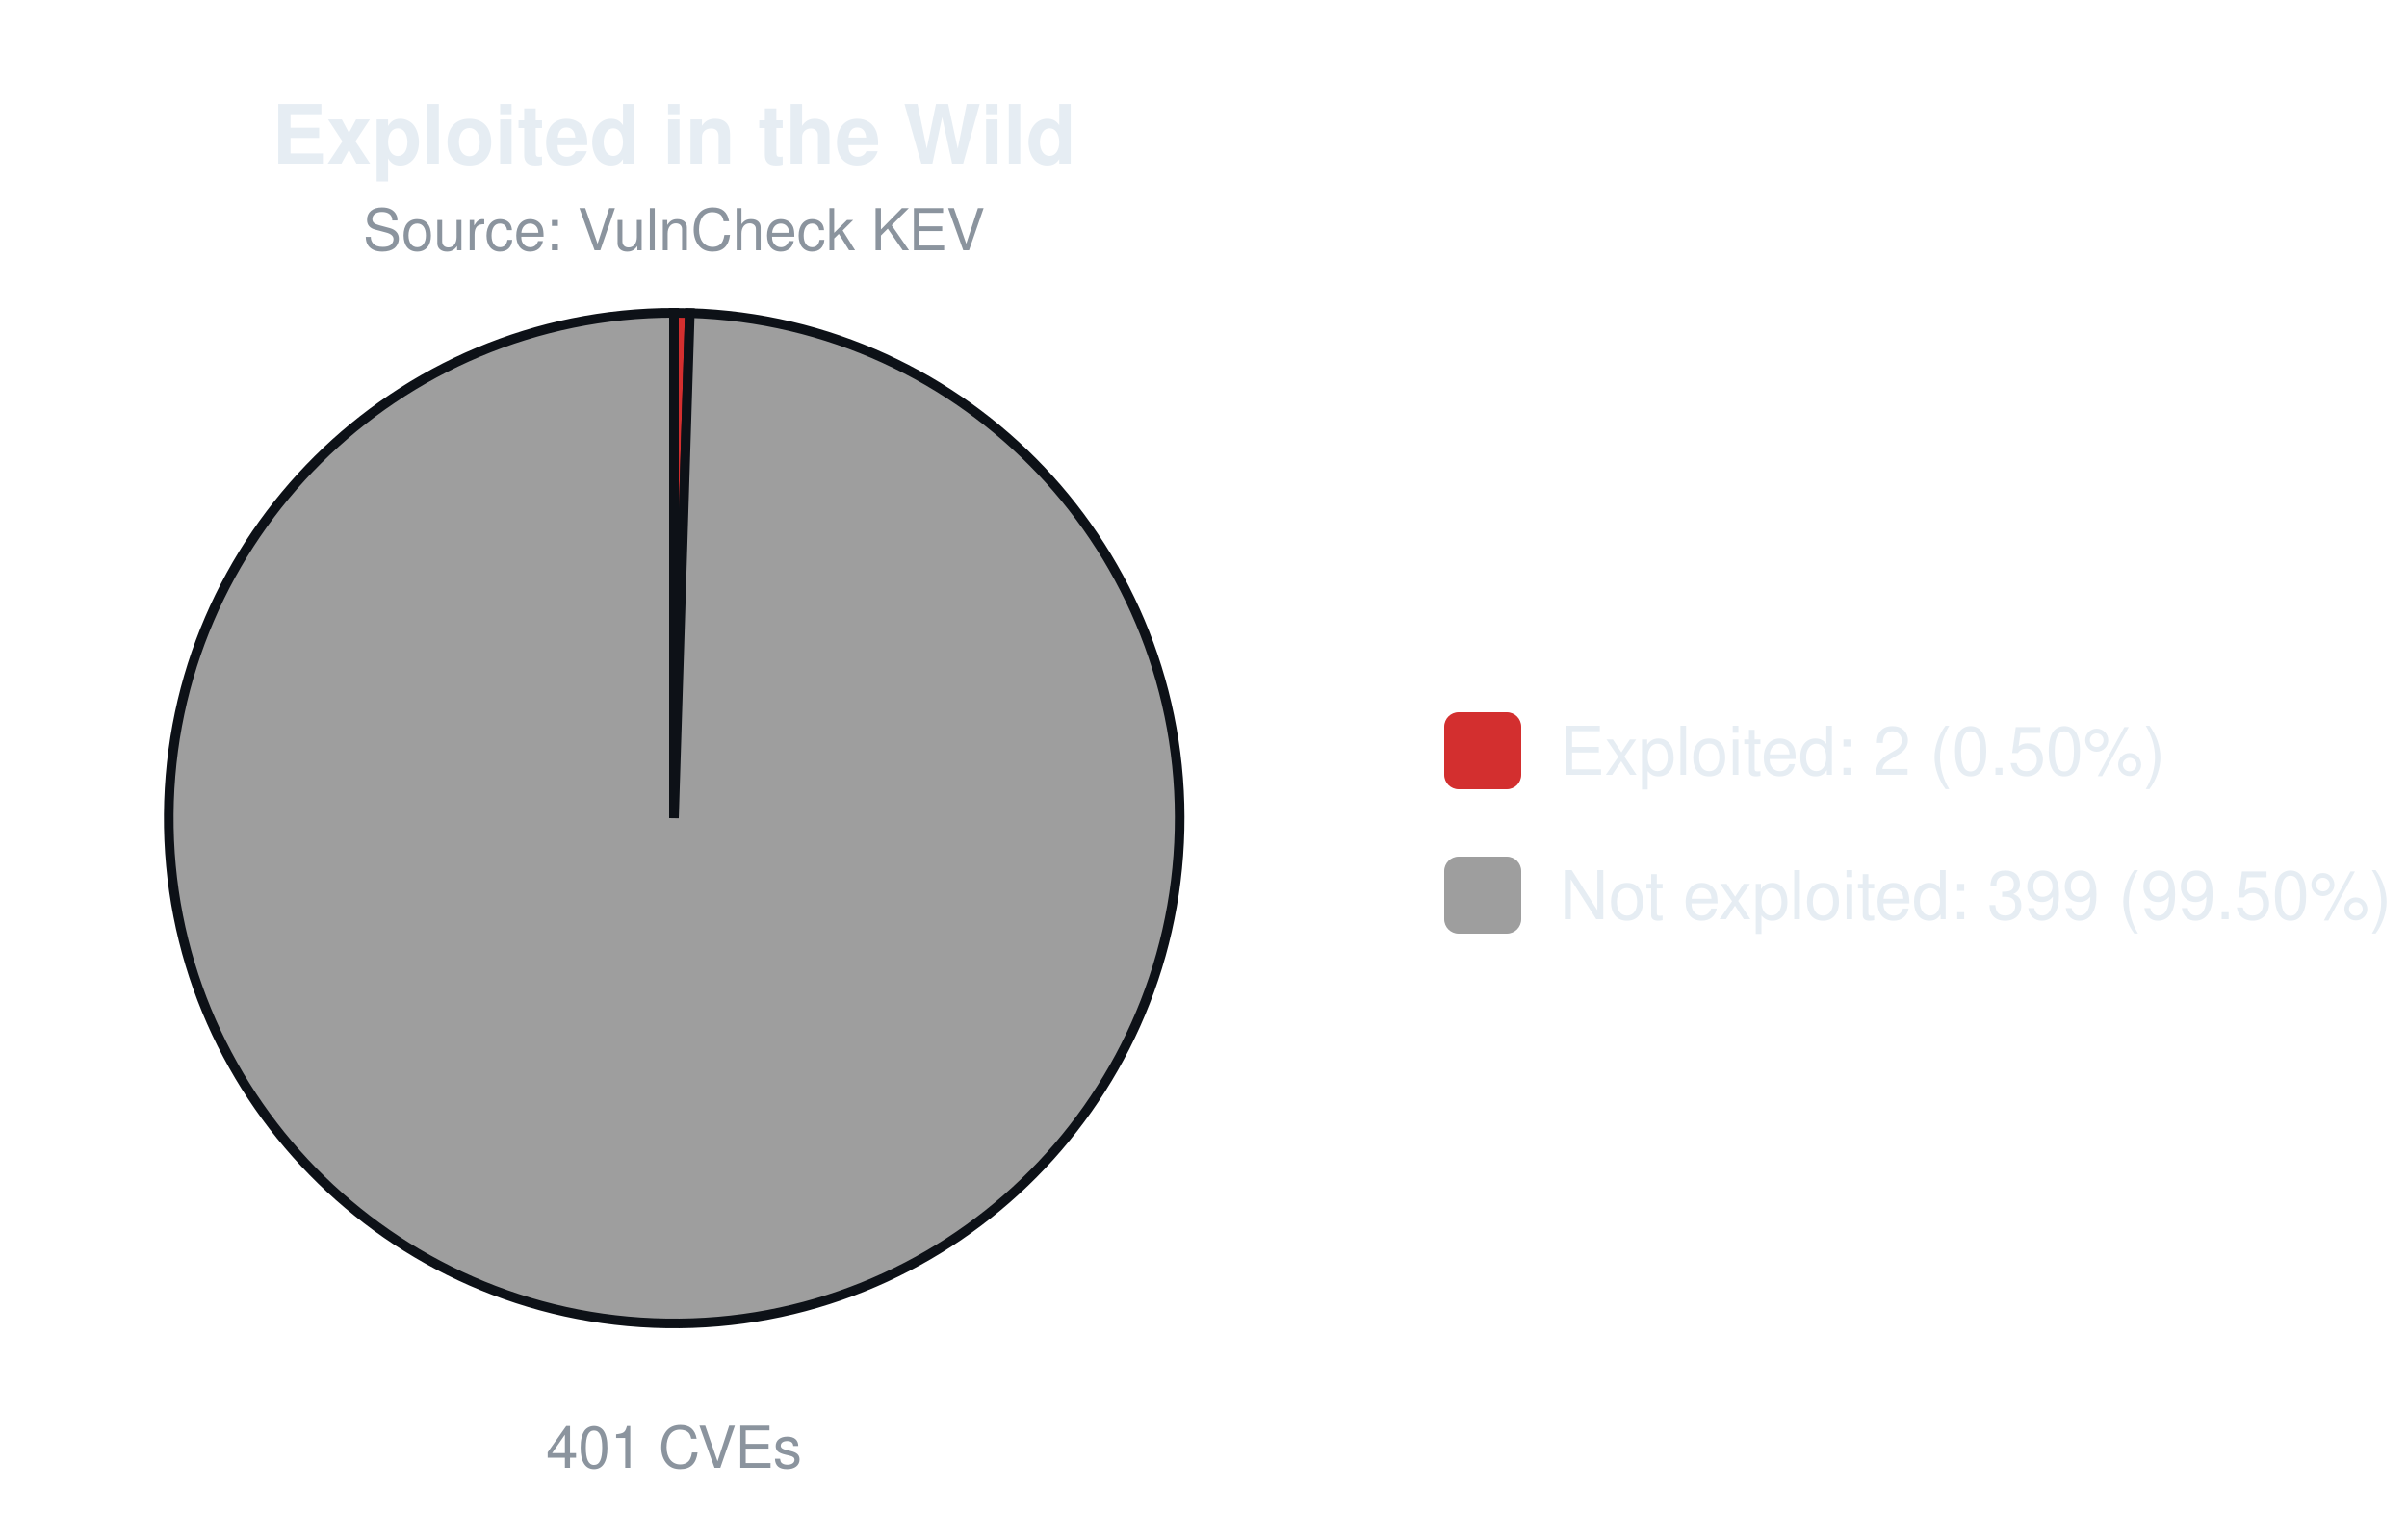
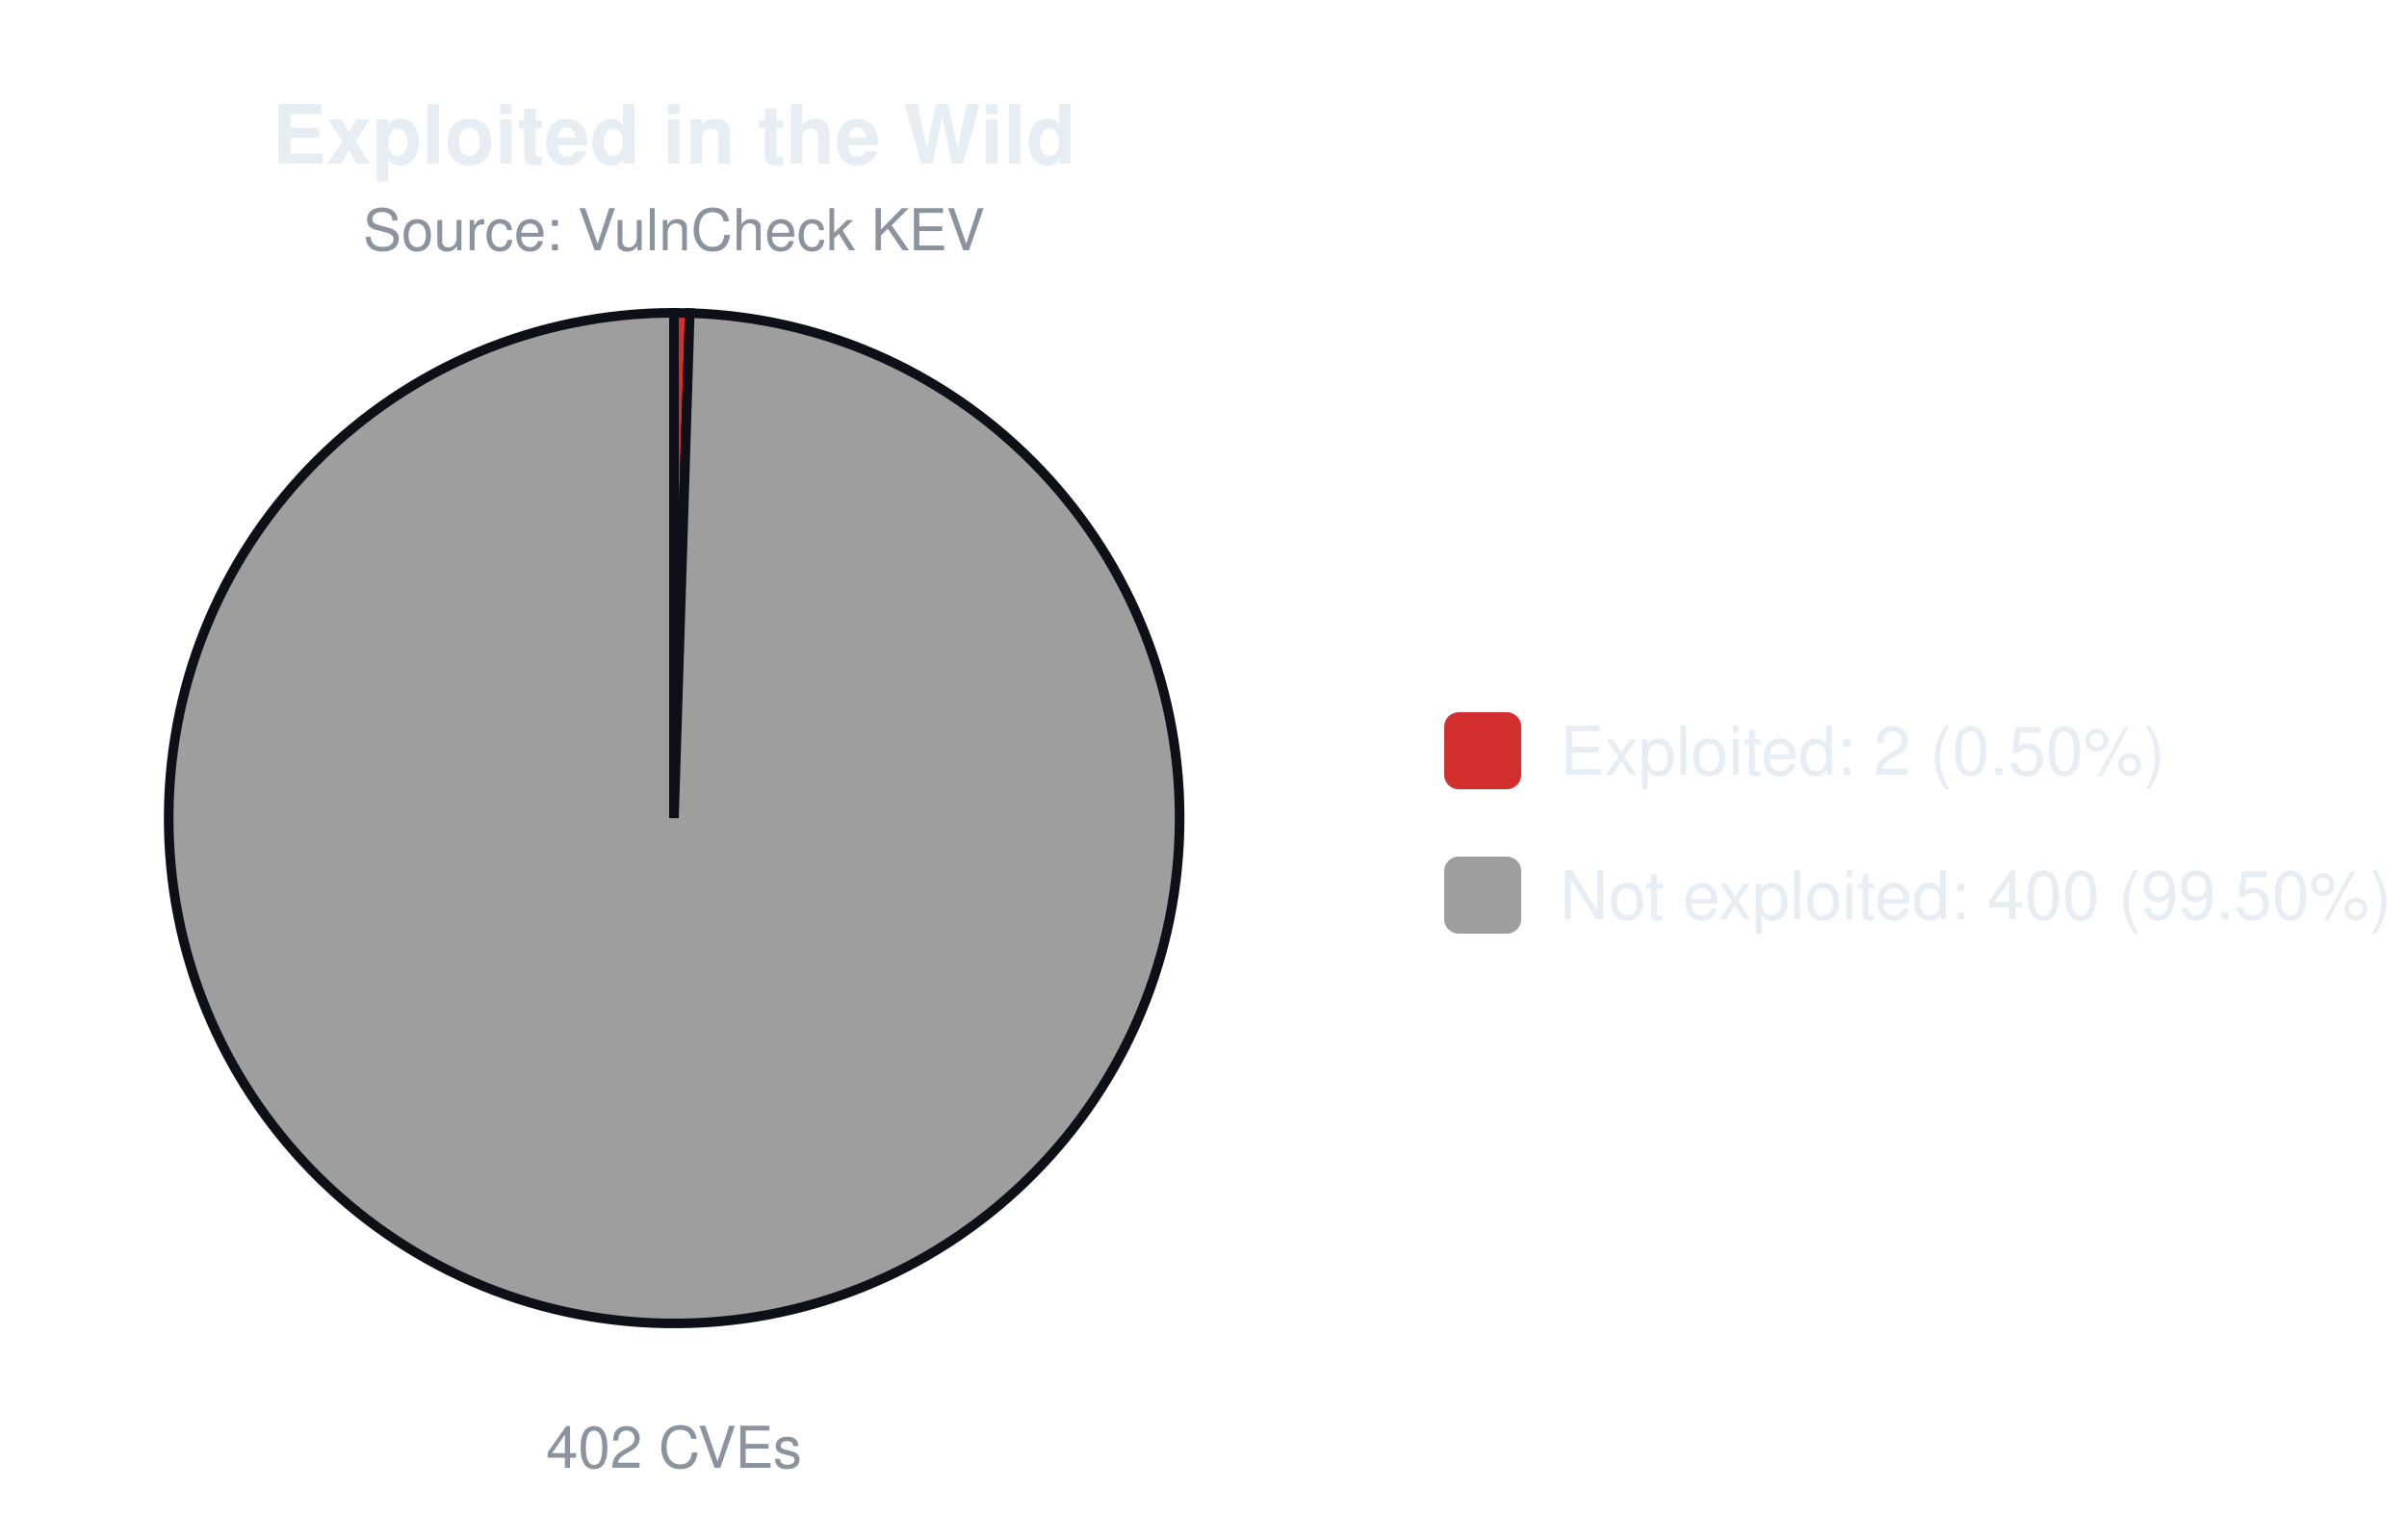
<svg xmlns="http://www.w3.org/2000/svg" width="500" height="320" viewBox="0 0 500 320" font-family="-apple-system,Segoe UI,Helvetica,Arial,sans-serif">
  <text x="140.0" y="34" font-size="17" font-weight="600" text-anchor="middle" fill="#e6edf3">Exploited in the Wild</text>
  <text x="140.0" y="52" font-size="12" text-anchor="middle" fill="#8b949e">Source: VulnCheck KEV</text>
-   <path d="M140.00,170.00 L140.00,65.00 A105.0,105.0 0 0 1 143.29,65.05 Z" fill="#d32f2f" stroke="#0d1117" stroke-width="2" />
-   <path d="M140.00,170.00 L143.29,65.05 A105.0,105.0 0 1 1 140.00,65.00 Z" fill="#9e9e9e" stroke="#0d1117" stroke-width="2" />
-   <text x="140.0" y="305" font-size="12" text-anchor="middle" fill="#8b949e">401 CVEs</text>
+   <path d="M140.00,170.00 L140.00,65.00 A105.0,105.0 0 0 1 143.28,65.05 Z" fill="#d32f2f" stroke="#0d1117" stroke-width="2" />
+   <path d="M140.00,170.00 L143.28,65.05 A105.0,105.0 0 1 1 140.00,65.00 Z" fill="#9e9e9e" stroke="#0d1117" stroke-width="2" />
+   <text x="140.0" y="305" font-size="12" text-anchor="middle" fill="#8b949e">402 CVEs</text>
  <rect x="300.0" y="148.0" width="16" height="16" rx="3" fill="#d32f2f" />
  <text x="324.0" y="161.0" font-size="14" fill="#e6edf3">Exploited: 2 (0.50%)</text>
  <rect x="300.0" y="178.0" width="16" height="16" rx="3" fill="#9e9e9e" />
-   <text x="324.0" y="191.0" font-size="14" fill="#e6edf3">Not exploited: 399 (99.50%)</text>
+   <text x="324.0" y="191.0" font-size="14" fill="#e6edf3">Not exploited: 400 (99.50%)</text>
</svg>
